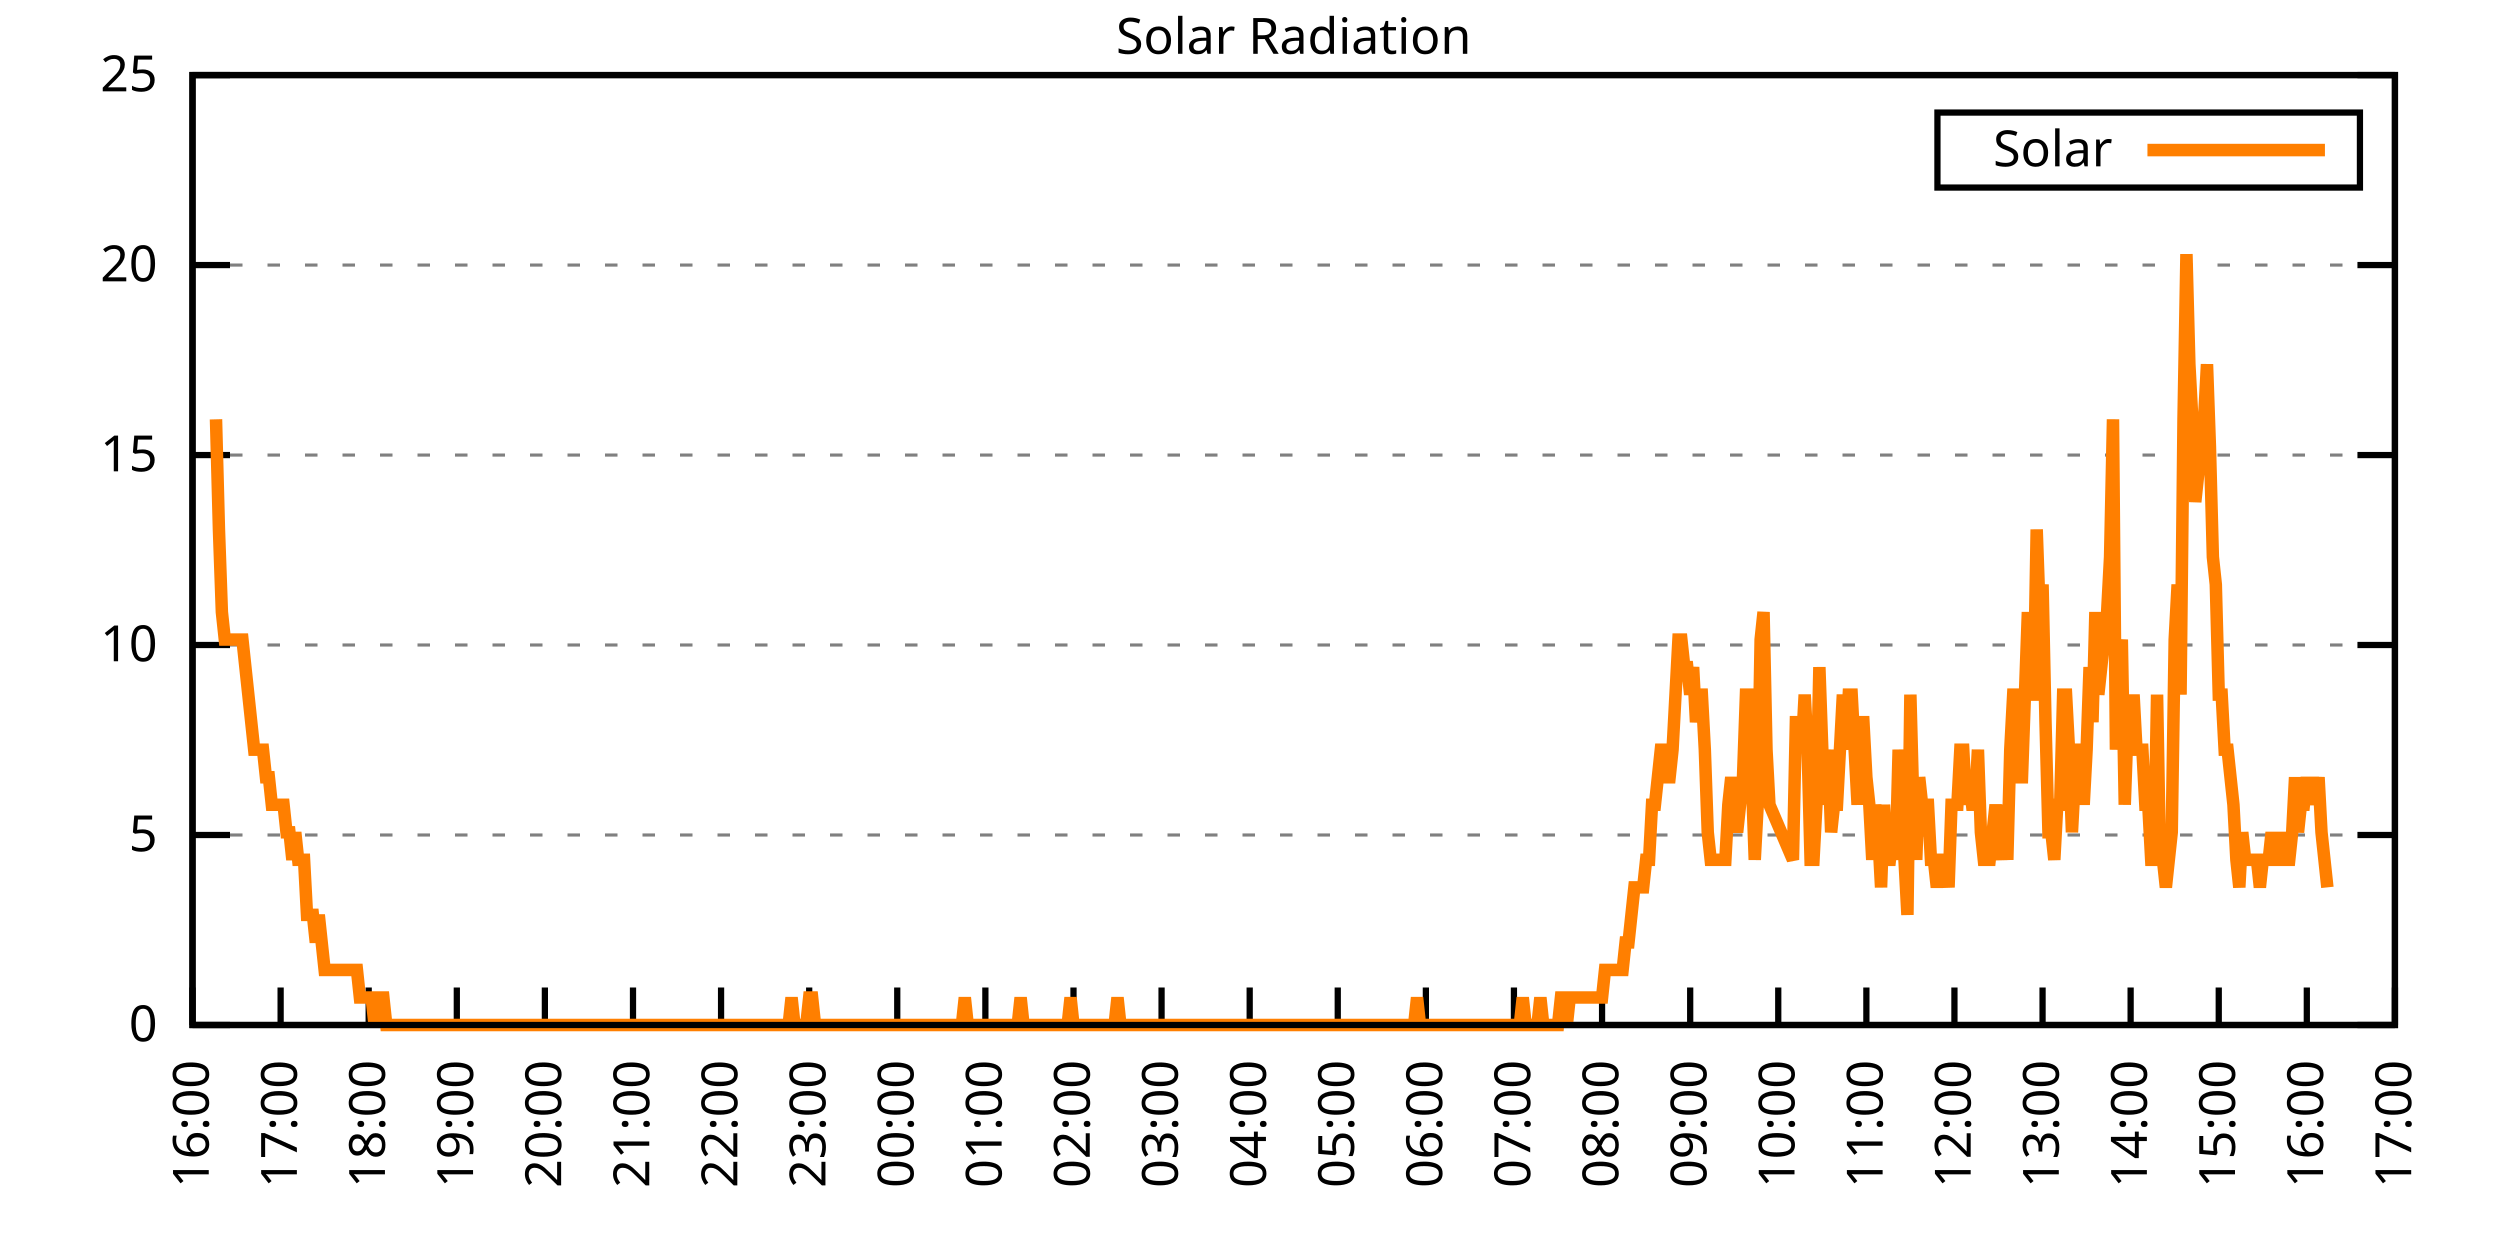
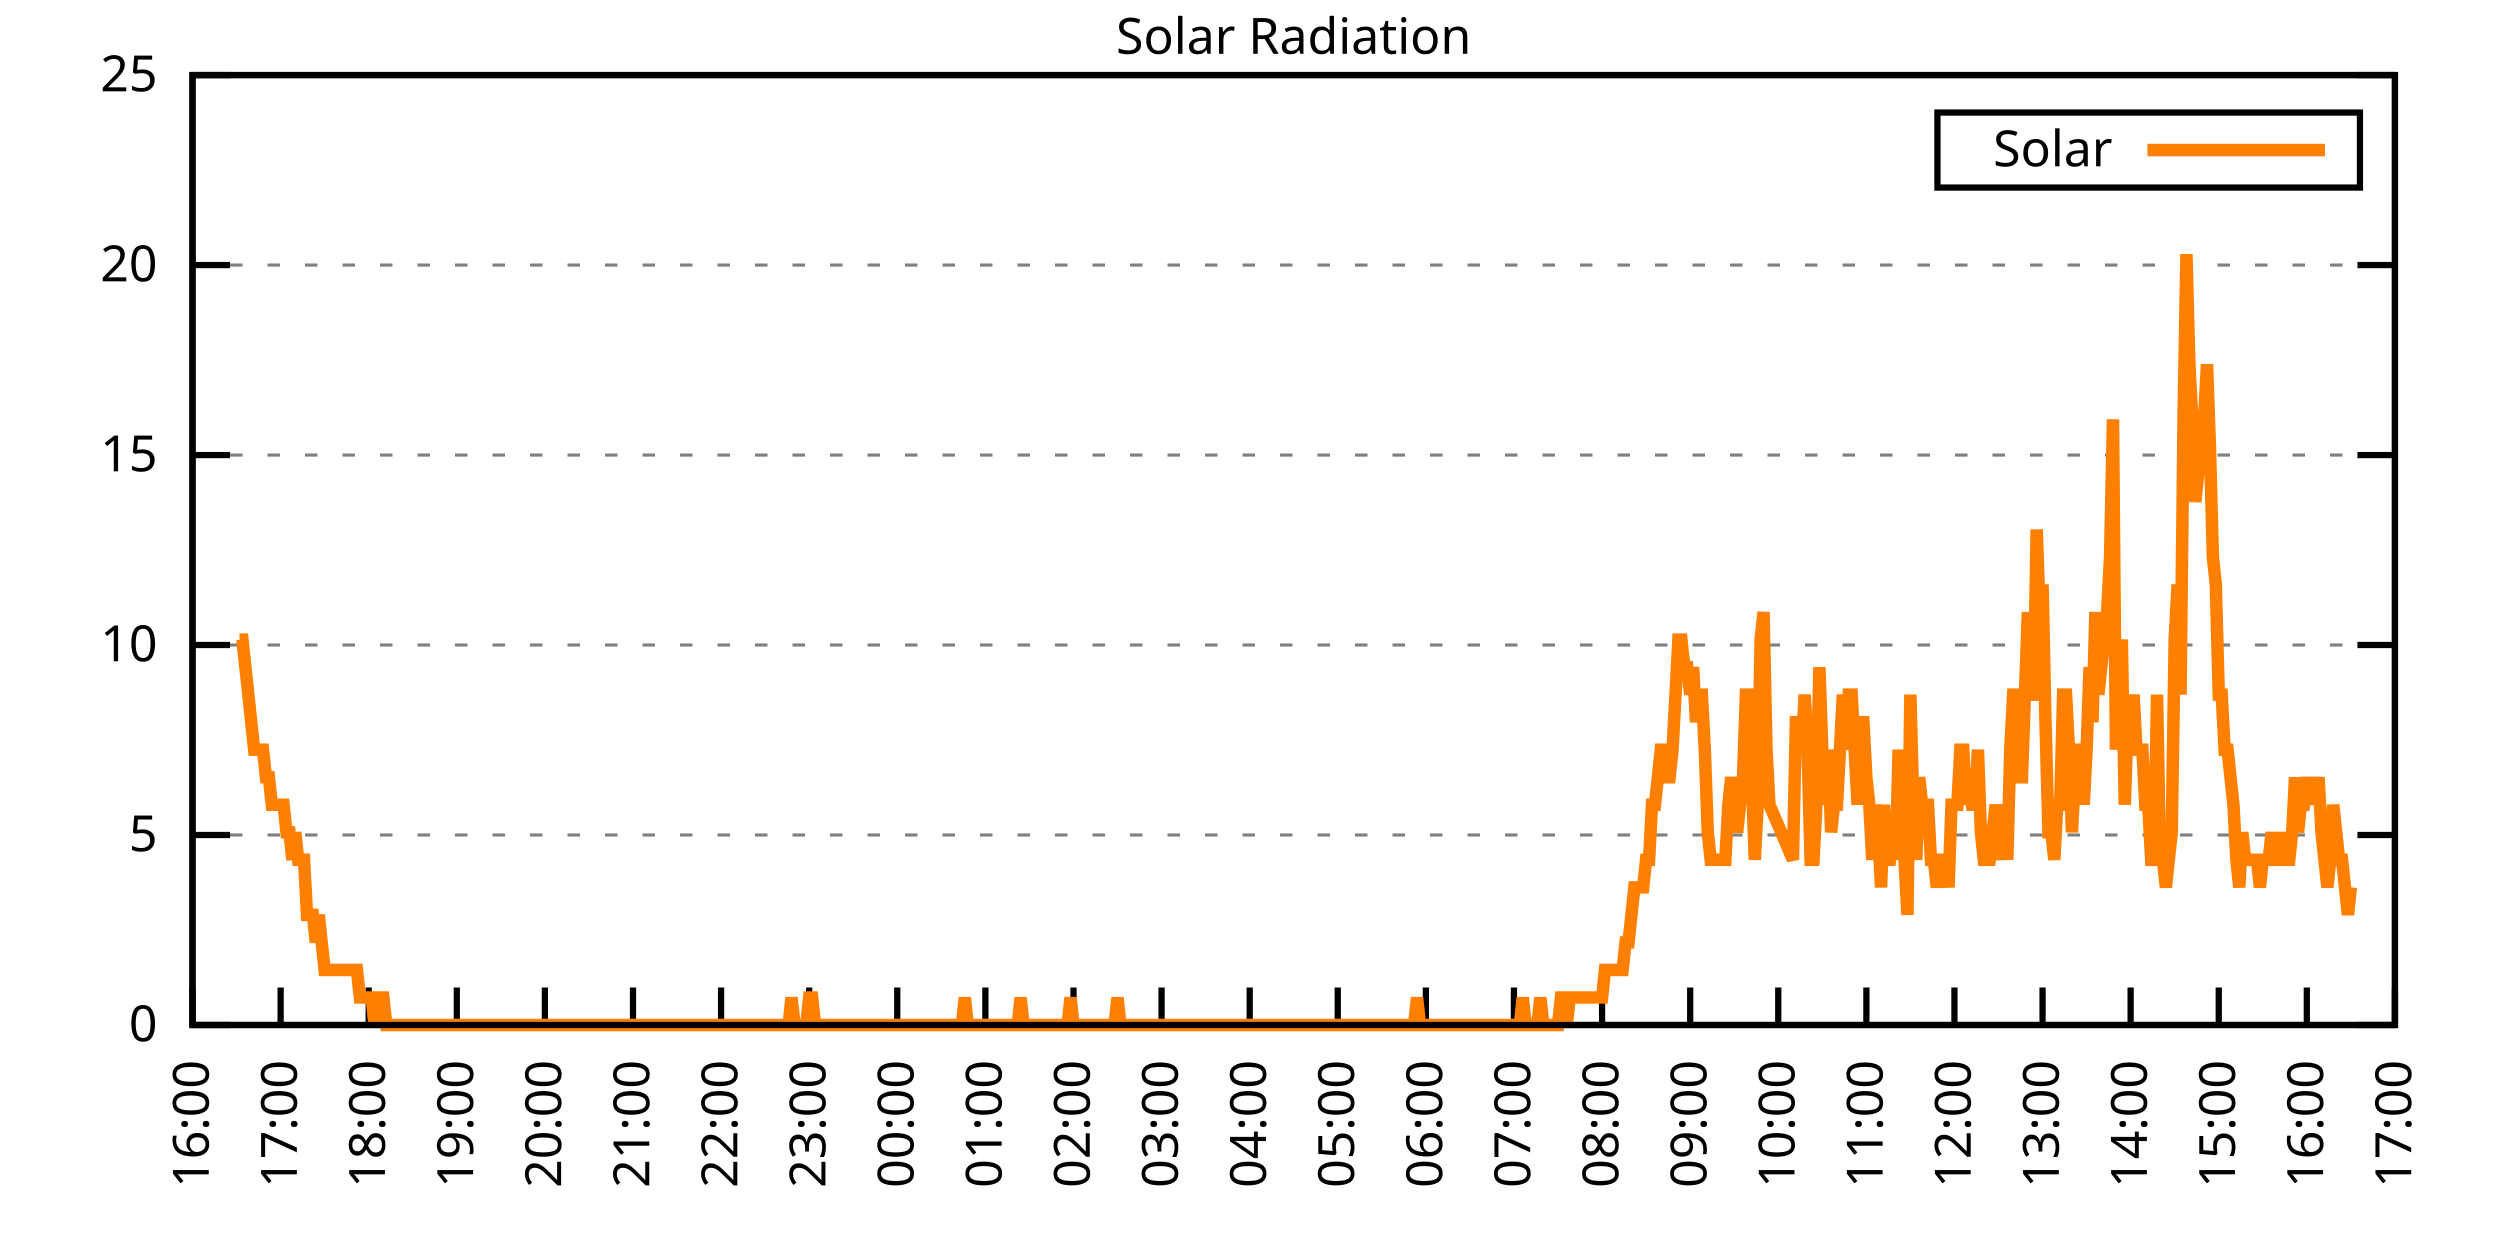
<svg xmlns="http://www.w3.org/2000/svg" xmlns:xlink="http://www.w3.org/1999/xlink" width="400" height="200" viewBox="0 0 400 200">
  <g id="gnuplot_canvas">
    <rect x="0" y="0" width="400" height="200" fill="none" />
    <defs>
      <circle id="gpDot" r="0.5" stroke-width="0.5" stroke="currentColor" />
      <path id="gpPt0" stroke-width="0.333" stroke="currentColor" d="M-1,0 h2 M0,-1 v2" />
      <path id="gpPt1" stroke-width="0.333" stroke="currentColor" d="M-1,-1 L1,1 M1,-1 L-1,1" />
      <path id="gpPt2" stroke-width="0.333" stroke="currentColor" d="M-1,0 L1,0 M0,-1 L0,1 M-1,-1 L1,1 M-1,1 L1,-1" />
      <rect id="gpPt3" stroke-width="0.333" stroke="currentColor" x="-1" y="-1" width="2" height="2" />
      <rect id="gpPt4" stroke-width="0.333" stroke="currentColor" fill="currentColor" x="-1" y="-1" width="2" height="2" />
      <circle id="gpPt5" stroke-width="0.333" stroke="currentColor" cx="0" cy="0" r="1" />
      <use xlink:href="#gpPt5" id="gpPt6" fill="currentColor" stroke="none" />
      <path id="gpPt7" stroke-width="0.333" stroke="currentColor" d="M0,-1.33 L-1.33,0.67 L1.33,0.67 z" />
      <use xlink:href="#gpPt7" id="gpPt8" fill="currentColor" stroke="none" />
      <use xlink:href="#gpPt7" id="gpPt9" stroke="currentColor" transform="rotate(180)" />
      <use xlink:href="#gpPt9" id="gpPt10" fill="currentColor" stroke="none" />
      <use xlink:href="#gpPt3" id="gpPt11" stroke="currentColor" transform="rotate(45)" />
      <use xlink:href="#gpPt11" id="gpPt12" fill="currentColor" stroke="none" />
      <path id="gpPt13" stroke-width="0.333" stroke="currentColor" d="M0,1.330 L1.265,0.411 L0.782,-1.067 L-0.782,-1.076 L-1.265,0.411 z" />
      <use xlink:href="#gpPt13" id="gpPt14" fill="currentColor" stroke="none" />
      <filter id="textbox" filterUnits="objectBoundingBox" x="0" y="0" height="1" width="1">
        <feFlood flood-color="white" flood-opacity="1" result="bgnd" />
        <feComposite in="SourceGraphic" in2="bgnd" operator="atop" />
      </filter>
      <filter id="greybox" filterUnits="objectBoundingBox" x="0" y="0" height="1" width="1">
        <feFlood flood-color="lightgrey" flood-opacity="1" result="grey" />
        <feComposite in="SourceGraphic" in2="grey" operator="atop" />
      </filter>
    </defs>
    <g fill="none" color="white" stroke="currentColor" stroke-width="1.00" stroke-linecap="butt" stroke-linejoin="miter">
</g>
    <g fill="none" color="black" stroke="currentColor" stroke-width="1.00" stroke-linecap="butt" stroke-linejoin="miter">
      <g stroke="none" shape-rendering="crispEdges">
        <polygon fill="rgb(255, 255, 255)" points="30.80,164.00 383.18,164.00 383.18,12.02 30.80,12.02 " />
      </g>
    </g>
    <g fill="none" color="black" stroke="currentColor" stroke-width="1.00" stroke-linecap="butt" stroke-linejoin="miter">
</g>
    <g fill="none" color="black" stroke="black" stroke-width="0.50" stroke-linecap="butt" stroke-linejoin="miter">
</g>
    <g fill="none" color="gray" stroke="currentColor" stroke-width="0.50" stroke-linecap="butt" stroke-linejoin="miter">
      <path stroke="gray" stroke-dasharray="2,4" class="gridline" d="M30.80,164.00 L383.19,164.00  " />
    </g>
    <g fill="none" color="gray" stroke="gray" stroke-width="1.00" stroke-linecap="butt" stroke-linejoin="miter">
</g>
    <g fill="none" color="black" stroke="currentColor" stroke-width="1.00" stroke-linecap="butt" stroke-linejoin="miter">
      <path stroke="black" d="M30.80,164.00 L36.80,164.00 M383.19,164.00 L377.19,164.00  " />
      <g transform="translate(25.20,166.60)" stroke="none" fill="black" font-family="Sans" font-size="8.00" text-anchor="end">
        <text>
          <tspan font-family="Sans"> 0</tspan>
        </text>
      </g>
    </g>
    <g fill="none" color="black" stroke="currentColor" stroke-width="1.00" stroke-linecap="butt" stroke-linejoin="miter">
</g>
    <g fill="none" color="black" stroke="black" stroke-width="0.50" stroke-linecap="butt" stroke-linejoin="miter">
</g>
    <g fill="none" color="gray" stroke="currentColor" stroke-width="0.50" stroke-linecap="butt" stroke-linejoin="miter">
      <path stroke="gray" stroke-dasharray="2,4" class="gridline" d="M30.80,133.60 L383.19,133.60  " />
    </g>
    <g fill="none" color="gray" stroke="gray" stroke-width="1.00" stroke-linecap="butt" stroke-linejoin="miter">
</g>
    <g fill="none" color="black" stroke="currentColor" stroke-width="1.00" stroke-linecap="butt" stroke-linejoin="miter">
      <path stroke="black" d="M30.80,133.60 L36.80,133.60 M383.19,133.60 L377.19,133.60  " />
      <g transform="translate(25.20,136.20)" stroke="none" fill="black" font-family="Sans" font-size="8.00" text-anchor="end">
        <text>
          <tspan font-family="Sans"> 5</tspan>
        </text>
      </g>
    </g>
    <g fill="none" color="black" stroke="currentColor" stroke-width="1.00" stroke-linecap="butt" stroke-linejoin="miter">
</g>
    <g fill="none" color="black" stroke="black" stroke-width="0.50" stroke-linecap="butt" stroke-linejoin="miter">
</g>
    <g fill="none" color="gray" stroke="currentColor" stroke-width="0.50" stroke-linecap="butt" stroke-linejoin="miter">
      <path stroke="gray" stroke-dasharray="2,4" class="gridline" d="M30.80,103.20 L383.19,103.20  " />
    </g>
    <g fill="none" color="gray" stroke="gray" stroke-width="1.00" stroke-linecap="butt" stroke-linejoin="miter">
</g>
    <g fill="none" color="black" stroke="currentColor" stroke-width="1.00" stroke-linecap="butt" stroke-linejoin="miter">
      <path stroke="black" d="M30.80,103.20 L36.80,103.20 M383.19,103.20 L377.19,103.20  " />
      <g transform="translate(25.20,105.80)" stroke="none" fill="black" font-family="Sans" font-size="8.00" text-anchor="end">
        <text>
          <tspan font-family="Sans"> 10</tspan>
        </text>
      </g>
    </g>
    <g fill="none" color="black" stroke="currentColor" stroke-width="1.00" stroke-linecap="butt" stroke-linejoin="miter">
</g>
    <g fill="none" color="black" stroke="black" stroke-width="0.50" stroke-linecap="butt" stroke-linejoin="miter">
</g>
    <g fill="none" color="gray" stroke="currentColor" stroke-width="0.50" stroke-linecap="butt" stroke-linejoin="miter">
      <path stroke="gray" stroke-dasharray="2,4" class="gridline" d="M30.80,72.81 L383.19,72.81  " />
    </g>
    <g fill="none" color="gray" stroke="gray" stroke-width="1.00" stroke-linecap="butt" stroke-linejoin="miter">
</g>
    <g fill="none" color="black" stroke="currentColor" stroke-width="1.00" stroke-linecap="butt" stroke-linejoin="miter">
      <path stroke="black" d="M30.80,72.81 L36.80,72.81 M383.19,72.81 L377.19,72.81  " />
      <g transform="translate(25.20,75.41)" stroke="none" fill="black" font-family="Sans" font-size="8.00" text-anchor="end">
        <text>
          <tspan font-family="Sans"> 15</tspan>
        </text>
      </g>
    </g>
    <g fill="none" color="black" stroke="currentColor" stroke-width="1.00" stroke-linecap="butt" stroke-linejoin="miter">
</g>
    <g fill="none" color="black" stroke="black" stroke-width="0.50" stroke-linecap="butt" stroke-linejoin="miter">
</g>
    <g fill="none" color="gray" stroke="currentColor" stroke-width="0.50" stroke-linecap="butt" stroke-linejoin="miter">
      <path stroke="gray" stroke-dasharray="2,4" class="gridline" d="M30.80,42.41 L383.19,42.41  " />
    </g>
    <g fill="none" color="gray" stroke="gray" stroke-width="1.00" stroke-linecap="butt" stroke-linejoin="miter">
</g>
    <g fill="none" color="black" stroke="currentColor" stroke-width="1.00" stroke-linecap="butt" stroke-linejoin="miter">
      <path stroke="black" d="M30.80,42.41 L36.80,42.41 M383.19,42.41 L377.19,42.41  " />
      <g transform="translate(25.20,45.01)" stroke="none" fill="black" font-family="Sans" font-size="8.00" text-anchor="end">
        <text>
          <tspan font-family="Sans"> 20</tspan>
        </text>
      </g>
    </g>
    <g fill="none" color="black" stroke="currentColor" stroke-width="1.00" stroke-linecap="butt" stroke-linejoin="miter">
</g>
    <g fill="none" color="black" stroke="black" stroke-width="0.50" stroke-linecap="butt" stroke-linejoin="miter">
</g>
    <g fill="none" color="gray" stroke="currentColor" stroke-width="0.50" stroke-linecap="butt" stroke-linejoin="miter">
      <path stroke="gray" stroke-dasharray="2,4" class="gridline" d="M30.80,12.01 L383.19,12.01  " />
    </g>
    <g fill="none" color="gray" stroke="gray" stroke-width="1.00" stroke-linecap="butt" stroke-linejoin="miter">
</g>
    <g fill="none" color="black" stroke="currentColor" stroke-width="1.00" stroke-linecap="butt" stroke-linejoin="miter">
      <path stroke="black" d="M30.80,12.01 L36.80,12.01 M383.19,12.01 L377.19,12.01  " />
      <g transform="translate(25.20,14.61)" stroke="none" fill="black" font-family="Sans" font-size="8.00" text-anchor="end">
        <text>
          <tspan font-family="Sans"> 25</tspan>
        </text>
      </g>
    </g>
    <g fill="none" color="black" stroke="currentColor" stroke-width="1.00" stroke-linecap="butt" stroke-linejoin="miter">
      <path stroke="black" d="M30.80,164.00 L30.80,158.00  " />
      <g transform="translate(33.40,169.60) rotate(270.00)" stroke="none" fill="black" font-family="Sans" font-size="8.00" text-anchor="end">
        <text>
          <tspan font-family="Sans">16:00</tspan>
        </text>
      </g>
    </g>
    <g fill="none" color="black" stroke="currentColor" stroke-width="1.00" stroke-linecap="butt" stroke-linejoin="miter">
      <path stroke="black" d="M44.90,164.00 L44.90,158.00  " />
      <g transform="translate(47.50,169.60) rotate(270.00)" stroke="none" fill="black" font-family="Sans" font-size="8.00" text-anchor="end">
        <text>
          <tspan font-family="Sans">17:00</tspan>
        </text>
      </g>
    </g>
    <g fill="none" color="black" stroke="currentColor" stroke-width="1.00" stroke-linecap="butt" stroke-linejoin="miter">
      <path stroke="black" d="M58.99,164.00 L58.99,158.00  " />
      <g transform="translate(61.59,169.60) rotate(270.00)" stroke="none" fill="black" font-family="Sans" font-size="8.00" text-anchor="end">
        <text>
          <tspan font-family="Sans">18:00</tspan>
        </text>
      </g>
    </g>
    <g fill="none" color="black" stroke="currentColor" stroke-width="1.00" stroke-linecap="butt" stroke-linejoin="miter">
      <path stroke="black" d="M73.09,164.00 L73.09,158.00  " />
      <g transform="translate(75.69,169.60) rotate(270.00)" stroke="none" fill="black" font-family="Sans" font-size="8.00" text-anchor="end">
        <text>
          <tspan font-family="Sans">19:00</tspan>
        </text>
      </g>
    </g>
    <g fill="none" color="black" stroke="currentColor" stroke-width="1.00" stroke-linecap="butt" stroke-linejoin="miter">
      <path stroke="black" d="M87.18,164.00 L87.18,158.00  " />
      <g transform="translate(89.78,169.60) rotate(270.00)" stroke="none" fill="black" font-family="Sans" font-size="8.00" text-anchor="end">
        <text>
          <tspan font-family="Sans">20:00</tspan>
        </text>
      </g>
    </g>
    <g fill="none" color="black" stroke="currentColor" stroke-width="1.00" stroke-linecap="butt" stroke-linejoin="miter">
      <path stroke="black" d="M101.28,164.00 L101.28,158.00  " />
      <g transform="translate(103.88,169.60) rotate(270.00)" stroke="none" fill="black" font-family="Sans" font-size="8.00" text-anchor="end">
        <text>
          <tspan font-family="Sans">21:00</tspan>
        </text>
      </g>
    </g>
    <g fill="none" color="black" stroke="currentColor" stroke-width="1.00" stroke-linecap="butt" stroke-linejoin="miter">
      <path stroke="black" d="M115.37,164.00 L115.37,158.00  " />
      <g transform="translate(117.97,169.60) rotate(270.00)" stroke="none" fill="black" font-family="Sans" font-size="8.00" text-anchor="end">
        <text>
          <tspan font-family="Sans">22:00</tspan>
        </text>
      </g>
    </g>
    <g fill="none" color="black" stroke="currentColor" stroke-width="1.00" stroke-linecap="butt" stroke-linejoin="miter">
      <path stroke="black" d="M129.47,164.00 L129.47,158.00  " />
      <g transform="translate(132.07,169.60) rotate(270.00)" stroke="none" fill="black" font-family="Sans" font-size="8.00" text-anchor="end">
        <text>
          <tspan font-family="Sans">23:00</tspan>
        </text>
      </g>
    </g>
    <g fill="none" color="black" stroke="currentColor" stroke-width="1.00" stroke-linecap="butt" stroke-linejoin="miter">
      <path stroke="black" d="M143.56,164.00 L143.56,158.00  " />
      <g transform="translate(146.16,169.60) rotate(270.00)" stroke="none" fill="black" font-family="Sans" font-size="8.00" text-anchor="end">
        <text>
          <tspan font-family="Sans">00:00</tspan>
        </text>
      </g>
    </g>
    <g fill="none" color="black" stroke="currentColor" stroke-width="1.00" stroke-linecap="butt" stroke-linejoin="miter">
      <path stroke="black" d="M157.66,164.00 L157.66,158.00  " />
      <g transform="translate(160.26,169.60) rotate(270.00)" stroke="none" fill="black" font-family="Sans" font-size="8.00" text-anchor="end">
        <text>
          <tspan font-family="Sans">01:00</tspan>
        </text>
      </g>
    </g>
    <g fill="none" color="black" stroke="currentColor" stroke-width="1.00" stroke-linecap="butt" stroke-linejoin="miter">
      <path stroke="black" d="M171.76,164.00 L171.76,158.00  " />
      <g transform="translate(174.36,169.60) rotate(270.00)" stroke="none" fill="black" font-family="Sans" font-size="8.00" text-anchor="end">
        <text>
          <tspan font-family="Sans">02:00</tspan>
        </text>
      </g>
    </g>
    <g fill="none" color="black" stroke="currentColor" stroke-width="1.00" stroke-linecap="butt" stroke-linejoin="miter">
      <path stroke="black" d="M185.85,164.00 L185.85,158.00  " />
      <g transform="translate(188.45,169.60) rotate(270.00)" stroke="none" fill="black" font-family="Sans" font-size="8.00" text-anchor="end">
        <text>
          <tspan font-family="Sans">03:00</tspan>
        </text>
      </g>
    </g>
    <g fill="none" color="black" stroke="currentColor" stroke-width="1.00" stroke-linecap="butt" stroke-linejoin="miter">
      <path stroke="black" d="M199.95,164.00 L199.95,158.00  " />
      <g transform="translate(202.55,169.60) rotate(270.00)" stroke="none" fill="black" font-family="Sans" font-size="8.00" text-anchor="end">
        <text>
          <tspan font-family="Sans">04:00</tspan>
        </text>
      </g>
    </g>
    <g fill="none" color="black" stroke="currentColor" stroke-width="1.00" stroke-linecap="butt" stroke-linejoin="miter">
      <path stroke="black" d="M214.04,164.00 L214.04,158.00  " />
      <g transform="translate(216.64,169.60) rotate(270.00)" stroke="none" fill="black" font-family="Sans" font-size="8.00" text-anchor="end">
        <text>
          <tspan font-family="Sans">05:00</tspan>
        </text>
      </g>
    </g>
    <g fill="none" color="black" stroke="currentColor" stroke-width="1.00" stroke-linecap="butt" stroke-linejoin="miter">
      <path stroke="black" d="M228.14,164.00 L228.14,158.00  " />
      <g transform="translate(230.74,169.60) rotate(270.00)" stroke="none" fill="black" font-family="Sans" font-size="8.00" text-anchor="end">
        <text>
          <tspan font-family="Sans">06:00</tspan>
        </text>
      </g>
    </g>
    <g fill="none" color="black" stroke="currentColor" stroke-width="1.00" stroke-linecap="butt" stroke-linejoin="miter">
      <path stroke="black" d="M242.23,164.00 L242.23,158.00  " />
      <g transform="translate(244.83,169.60) rotate(270.00)" stroke="none" fill="black" font-family="Sans" font-size="8.00" text-anchor="end">
        <text>
          <tspan font-family="Sans">07:00</tspan>
        </text>
      </g>
    </g>
    <g fill="none" color="black" stroke="currentColor" stroke-width="1.00" stroke-linecap="butt" stroke-linejoin="miter">
      <path stroke="black" d="M256.33,164.00 L256.33,158.00  " />
      <g transform="translate(258.93,169.60) rotate(270.00)" stroke="none" fill="black" font-family="Sans" font-size="8.00" text-anchor="end">
        <text>
          <tspan font-family="Sans">08:00</tspan>
        </text>
      </g>
    </g>
    <g fill="none" color="black" stroke="currentColor" stroke-width="1.00" stroke-linecap="butt" stroke-linejoin="miter">
      <path stroke="black" d="M270.43,164.00 L270.43,158.00  " />
      <g transform="translate(273.03,169.60) rotate(270.00)" stroke="none" fill="black" font-family="Sans" font-size="8.00" text-anchor="end">
        <text>
          <tspan font-family="Sans">09:00</tspan>
        </text>
      </g>
    </g>
    <g fill="none" color="black" stroke="currentColor" stroke-width="1.00" stroke-linecap="butt" stroke-linejoin="miter">
      <path stroke="black" d="M284.52,164.00 L284.52,158.00  " />
      <g transform="translate(287.12,169.60) rotate(270.00)" stroke="none" fill="black" font-family="Sans" font-size="8.00" text-anchor="end">
        <text>
          <tspan font-family="Sans">10:00</tspan>
        </text>
      </g>
    </g>
    <g fill="none" color="black" stroke="currentColor" stroke-width="1.00" stroke-linecap="butt" stroke-linejoin="miter">
      <path stroke="black" d="M298.62,164.00 L298.62,158.00  " />
      <g transform="translate(301.22,169.60) rotate(270.00)" stroke="none" fill="black" font-family="Sans" font-size="8.00" text-anchor="end">
        <text>
          <tspan font-family="Sans">11:00</tspan>
        </text>
      </g>
    </g>
    <g fill="none" color="black" stroke="currentColor" stroke-width="1.00" stroke-linecap="butt" stroke-linejoin="miter">
      <path stroke="black" d="M312.71,164.00 L312.71,158.00  " />
      <g transform="translate(315.31,169.60) rotate(270.00)" stroke="none" fill="black" font-family="Sans" font-size="8.00" text-anchor="end">
        <text>
          <tspan font-family="Sans">12:00</tspan>
        </text>
      </g>
    </g>
    <g fill="none" color="black" stroke="currentColor" stroke-width="1.00" stroke-linecap="butt" stroke-linejoin="miter">
      <path stroke="black" d="M326.81,164.00 L326.81,158.00  " />
      <g transform="translate(329.41,169.60) rotate(270.00)" stroke="none" fill="black" font-family="Sans" font-size="8.00" text-anchor="end">
        <text>
          <tspan font-family="Sans">13:00</tspan>
        </text>
      </g>
    </g>
    <g fill="none" color="black" stroke="currentColor" stroke-width="1.00" stroke-linecap="butt" stroke-linejoin="miter">
      <path stroke="black" d="M340.90,164.00 L340.90,158.00  " />
      <g transform="translate(343.50,169.60) rotate(270.00)" stroke="none" fill="black" font-family="Sans" font-size="8.00" text-anchor="end">
        <text>
          <tspan font-family="Sans">14:00</tspan>
        </text>
      </g>
    </g>
    <g fill="none" color="black" stroke="currentColor" stroke-width="1.00" stroke-linecap="butt" stroke-linejoin="miter">
      <path stroke="black" d="M355.00,164.00 L355.00,158.00  " />
      <g transform="translate(357.60,169.60) rotate(270.00)" stroke="none" fill="black" font-family="Sans" font-size="8.00" text-anchor="end">
        <text>
          <tspan font-family="Sans">15:00</tspan>
        </text>
      </g>
    </g>
    <g fill="none" color="black" stroke="currentColor" stroke-width="1.00" stroke-linecap="butt" stroke-linejoin="miter">
      <path stroke="black" d="M369.09,164.00 L369.09,158.00  " />
      <g transform="translate(371.69,169.60) rotate(270.00)" stroke="none" fill="black" font-family="Sans" font-size="8.00" text-anchor="end">
        <text>
          <tspan font-family="Sans">16:00</tspan>
        </text>
      </g>
    </g>
    <g fill="none" color="black" stroke="currentColor" stroke-width="1.00" stroke-linecap="butt" stroke-linejoin="miter">
      <path stroke="black" d="M383.19,164.00 L383.19,158.00  " />
      <g transform="translate(385.79,169.60) rotate(270.00)" stroke="none" fill="black" font-family="Sans" font-size="8.00" text-anchor="end">
        <text>
          <tspan font-family="Sans">17:00</tspan>
        </text>
      </g>
    </g>
    <g fill="none" color="black" stroke="currentColor" stroke-width="1.00" stroke-linecap="butt" stroke-linejoin="miter">
</g>
    <g fill="none" color="black" stroke="currentColor" stroke-width="1.00" stroke-linecap="butt" stroke-linejoin="miter">
      <path stroke="black" d="M30.80,12.01 L30.80,164.00 L383.19,164.00 L383.19,12.01 L30.80,12.01 Z  " />
    </g>
    <g fill="none" color="black" stroke="currentColor" stroke-width="1.00" stroke-linecap="butt" stroke-linejoin="miter">
</g>
    <g fill="none" color="black" stroke="currentColor" stroke-width="1.00" stroke-linecap="butt" stroke-linejoin="miter">
      <path stroke="black" d="M309.99,30.01 L309.99,18.01 L377.59,18.01 L377.59,30.01 L309.99,30.01 Z  " />
    </g>
    <g id="Solar_Radiation_plot_1">
      <g fill="none" color="white" stroke="black" stroke-width="2.00" stroke-linecap="butt" stroke-linejoin="miter">
</g>
      <g fill="none" color="black" stroke="currentColor" stroke-width="2.00" stroke-linecap="butt" stroke-linejoin="miter">
        <g transform="translate(337.99,26.61)" stroke="none" fill="black" font-family="Sans" font-size="8.00" text-anchor="end">
          <text>
            <tspan font-family="Sans">Solar</tspan>
          </text>
        </g>
      </g>
      <g fill="none" color="black" stroke="currentColor" stroke-width="2.00" stroke-linecap="butt" stroke-linejoin="miter">
-         <path stroke="rgb(255, 127,   0)" d="M343.59,24.01 L371.99,24.01 M34.56,67.09 L35.03,84.71 L35.50,97.93 L35.97,102.33 L36.44,102.33 L36.91,102.33   L37.38,102.33 L37.85,102.33 L38.32,102.33 L38.79,102.33 L39.26,106.74 L39.73,111.14 L40.20,115.55 L40.67,119.95   L41.14,119.95 L41.61,119.95 L42.08,119.95 L42.55,124.36 L43.02,124.36 L43.49,128.76 L43.96,128.76 L44.43,128.76   L44.90,128.76 L45.37,128.76 L45.84,133.17 L46.31,133.17 L46.78,137.57 L47.24,133.17 L47.71,137.57 L48.18,137.57   L48.65,137.57 L49.12,146.38 L49.59,146.38 L50.06,146.38 L50.53,150.79 L51.00,146.38 L51.47,150.79 L51.94,155.19   L52.41,155.19 L52.88,155.19 L53.35,155.19 L53.82,155.19 L54.29,155.19 L54.76,155.19 L55.23,155.19 L55.70,155.19   L56.17,155.19 L56.64,155.19 L57.11,155.19 L57.58,159.60 L58.05,159.60 L58.52,159.60 L58.99,159.60 L59.46,159.60   L59.93,164.00 L60.40,159.60 L60.87,159.60 L61.34,159.60 L61.81,164.00 L62.28,164.00 L62.75,164.00 L63.22,164.00   L63.69,164.00 L64.16,164.00 L64.63,164.00 L65.10,164.00 L65.57,164.00 L66.04,164.00 L66.51,164.00 L66.98,164.00   L67.45,164.00 L67.92,164.00 L68.39,164.00 L68.86,164.00 L69.33,164.00 L69.80,164.00 L70.27,164.00 L70.74,164.00   L71.21,164.00 L71.68,164.00 L72.15,164.00 L72.62,164.00 L73.09,164.00 L73.56,164.00 L74.03,164.00 L74.50,164.00   L74.97,164.00 L75.44,164.00 L75.91,164.00 L76.38,164.00 L76.85,164.00 L77.32,164.00 L77.79,164.00 L78.26,164.00   L78.73,164.00 L79.19,164.00 L79.66,164.00 L80.13,164.00 L80.60,164.00 L81.07,164.00 L81.54,164.00 L82.48,164.00   L83.42,164.00 L83.89,164.00 L84.36,164.00 L84.83,164.00 L85.30,164.00 L85.77,164.00 L86.24,164.00 L86.71,164.00   L87.18,164.00 L87.65,164.00 L88.12,164.00 L88.59,164.00 L89.06,164.00 L89.53,164.00 L90.00,164.00 L90.47,164.00   L90.94,164.00 L91.41,164.00 L91.88,164.00 L92.35,164.00 L92.82,164.00 L93.29,164.00 L93.76,164.00 L94.23,164.00   L94.70,164.00 L95.17,164.00 L95.64,164.00 L96.11,164.00 L96.58,164.00 L97.05,164.00 L97.52,164.00 L97.99,164.00   L98.46,164.00 L98.93,164.00 L99.40,164.00 L99.87,164.00 L100.34,164.00 L100.81,164.00 L101.28,164.00 L101.75,164.00   L102.22,164.00 L102.69,164.00 L103.16,164.00 L103.63,164.00 L104.10,164.00 L104.57,164.00 L105.04,164.00 L105.51,164.00   L105.98,164.00 L106.45,164.00 L106.92,164.00 L107.39,164.00 L107.86,164.00 L108.33,164.00 L108.80,164.00 L109.27,164.00   L109.74,164.00 L110.21,164.00 L110.68,164.00 L111.14,164.00 L111.61,164.00 L112.08,164.00 L112.55,164.00 L113.02,164.00   L113.49,164.00 L113.96,164.00 L114.43,164.00 L114.90,164.00 L115.37,164.00 L115.84,164.00 L116.31,164.00 L116.78,164.00   L117.25,164.00 L117.72,164.00 L118.19,164.00 L118.66,164.00 L119.13,164.00 L119.60,164.00 L120.07,164.00 L120.54,164.00   L121.01,164.00 L121.48,164.00 L121.95,164.00 L122.42,164.00 L122.89,164.00 L123.36,164.00 L123.83,164.00 L124.30,164.00   L124.77,164.00 L125.24,164.00 L125.71,164.00 L126.18,164.00 L126.65,159.60 L127.12,164.00 L127.59,164.00 L128.06,164.00   L128.53,164.00 L129.00,164.00 L129.47,159.60 L129.94,159.60 L130.41,164.00 L130.88,164.00 L131.35,164.00 L131.82,164.00   L132.29,164.00 L132.76,164.00 L133.23,164.00 L133.70,164.00 L134.17,164.00 L134.64,164.00 L135.11,164.00 L135.58,164.00   L136.05,164.00 L136.52,164.00 L136.99,164.00 L137.46,164.00 L137.93,164.00 L138.40,164.00 L138.87,164.00 L139.34,164.00   L139.81,164.00 L140.28,164.00 L140.75,164.00 L141.22,164.00 L141.69,164.00 L142.16,164.00 L142.63,164.00 L143.09,164.00   L143.56,164.00 L144.03,164.00 L144.50,164.00 L144.97,164.00 L145.44,164.00 L145.91,164.00 L146.38,164.00 L146.85,164.00   L147.32,164.00 L147.79,164.00 L148.26,164.00 L148.73,164.00 L149.20,164.00 L149.67,164.00 L150.14,164.00 L150.61,164.00   L151.08,164.00 L151.55,164.00 L152.02,164.00 L152.49,164.00 L152.96,164.00 L153.43,164.00 L153.90,164.00 L154.37,159.60   L154.84,164.00 L155.31,164.00 L155.78,164.00 L156.25,164.00 L156.72,164.00 L157.19,164.00 L157.66,164.00 L158.13,164.00   L158.60,164.00 L159.07,164.00 L159.54,164.00 L160.01,164.00 L160.48,164.00 L160.95,164.00 L161.42,164.00 L161.89,164.00   L162.36,164.00 L162.83,164.00 L163.30,159.60 L163.77,164.00 L164.24,164.00 L164.71,164.00 L165.18,164.00 L165.65,164.00   L166.12,164.00 L166.59,164.00 L167.06,164.00 L167.53,164.00 L168.00,164.00 L168.47,164.00 L168.94,164.00 L169.41,164.00   L169.88,164.00 L170.35,164.00 L170.82,164.00 L171.29,159.60 L171.76,164.00 L172.23,164.00 L172.70,164.00 L173.17,164.00   L173.64,164.00 L174.11,164.00 L174.58,164.00 L175.04,164.00 L175.51,164.00 L175.98,164.00 L176.45,164.00 L176.92,164.00   L177.39,164.00 L177.86,164.00 L178.33,164.00 L178.80,159.60 L179.27,164.00 L179.74,164.00 L180.21,164.00 L180.68,164.00   L181.15,164.00 L181.62,164.00 L182.09,164.00 L182.56,164.00 L183.03,164.00 L183.50,164.00 L183.97,164.00 L184.44,164.00   L184.91,164.00 L185.38,164.00 L185.85,164.00 L186.32,164.00 L186.79,164.00 L187.26,164.00 L187.73,164.00 L188.20,164.00   L188.67,164.00 L189.14,164.00 L189.61,164.00 L190.08,164.00 L190.55,164.00 L191.02,164.00 L191.49,164.00 L191.96,164.00   L192.43,164.00 L192.90,164.00 L193.37,164.00 L193.84,164.00 L194.31,164.00 L194.78,164.00 L195.25,164.00 L195.72,164.00   L196.19,164.00 L196.66,164.00 L197.13,164.00 L197.60,164.00 L198.07,164.00 L198.54,164.00 L199.01,164.00 L199.48,164.00   L199.95,164.00 L200.42,164.00 L200.89,164.00 L201.36,164.00 L201.83,164.00 L202.30,164.00 L202.77,164.00 L203.24,164.00   L203.71,164.00 L204.18,164.00 L204.65,164.00 L205.12,164.00 L205.59,164.00 L206.06,164.00 L206.53,164.00 L207.00,164.00   L207.46,164.00 L207.93,164.00 L208.40,164.00 L208.87,164.00 L209.34,164.00 L209.81,164.00 L210.28,164.00 L210.75,164.00   L211.22,164.00 L211.69,164.00 L212.16,164.00 L212.63,164.00 L213.10,164.00 L213.57,164.00 L214.04,164.00 L214.51,164.00   L214.98,164.00 L215.45,164.00 L215.92,164.00 L216.39,164.00 L216.86,164.00 L217.33,164.00 L217.80,164.00 L218.27,164.00   L218.74,164.00 L219.21,164.00 L219.68,164.00 L220.15,164.00 L220.62,164.00 L221.09,164.00 L221.56,164.00 L222.03,164.00   L222.50,164.00 L222.97,164.00 L223.44,164.00 L223.91,164.00 L224.38,164.00 L224.85,164.00 L225.32,164.00 L225.79,164.00   L226.26,164.00 L226.73,159.60 L227.20,164.00 L227.67,164.00 L228.14,164.00 L228.61,164.00 L229.08,164.00 L229.55,164.00   L230.02,164.00 L230.49,164.00 L230.96,164.00 L231.43,164.00 L231.90,164.00 L232.37,164.00 L232.84,164.00 L233.31,164.00   L233.78,164.00 L234.25,164.00 L234.72,164.00 L235.19,164.00 L235.66,164.00 L236.13,164.00 L236.60,164.00 L237.07,164.00   L237.54,164.00 L238.01,164.00 L238.48,164.00 L238.95,164.00 L239.41,164.00 L239.88,164.00 L240.35,164.00 L240.82,164.00   L241.29,164.00 L241.76,164.00 L242.23,164.00 L242.70,164.00 L243.17,164.00 L243.64,159.60 L244.11,164.00 L244.58,164.00   L245.05,164.00 L245.52,164.00 L245.99,164.00 L246.46,159.60 L246.93,164.00 L247.40,164.00 L247.87,164.00 L248.34,164.00   L248.81,164.00 L249.28,164.00 L249.75,159.60 L250.22,159.60 L250.69,164.00 L251.16,159.60 L251.63,159.60 L252.10,159.60   L252.57,159.60 L253.04,159.60 L253.51,159.60 L253.98,159.60 L254.45,159.60 L254.92,159.60 L255.39,159.60 L255.86,159.60   L256.33,159.60 L256.80,155.19 L257.27,155.19 L257.74,155.19 L258.21,155.19 L258.68,155.19 L259.15,155.19 L259.62,155.19   L260.09,150.79 L260.56,150.79 L261.03,146.38 L261.50,141.98 L261.97,141.98 L262.44,141.98 L262.91,141.98 L263.38,137.57   L263.85,137.57 L264.32,128.76 L264.79,128.76 L265.26,124.36 L265.73,119.95 L266.20,119.95 L266.67,124.36 L267.14,124.36   L267.61,119.95 L268.08,111.14 L268.55,102.33 L269.02,102.33 L269.49,106.74 L269.96,106.74 L270.43,111.14 L270.90,106.74   L271.36,115.55 L271.83,111.14 L272.30,111.14 L272.77,119.95 L273.24,133.17 L273.71,137.57 L274.18,137.57 L274.65,137.57   L275.12,137.57 L275.59,137.57 L276.06,137.57 L276.53,128.76 L277.00,124.36 L277.47,128.76 L277.94,133.17 L278.41,128.76   L278.88,124.36 L279.35,111.14 L279.82,111.14 L280.29,124.36 L280.76,137.57 L281.23,128.76 L281.70,102.33 L282.17,97.93   L282.64,119.95 L283.11,128.76 L286.87,137.57 L287.34,115.55 L287.81,115.55 L288.28,119.95 L288.75,111.14 L289.22,119.95   L289.69,137.57 L290.16,137.57 L290.63,128.76 L291.10,106.74 L291.57,119.95 L292.04,128.76 L292.51,119.95 L292.98,133.17   L293.45,128.76 L293.92,128.76 L294.39,119.95 L294.86,111.14 L295.33,119.95 L295.80,111.14 L296.27,111.14 L296.74,119.95   L297.21,128.76 L297.68,115.55 L298.15,115.55 L298.62,124.36 L299.09,128.76 L299.56,137.57 L300.03,128.76 L300.50,133.17   L300.97,141.98 L301.44,128.76 L301.91,137.57 L302.38,137.57 L302.85,133.17 L303.31,137.57 L303.78,119.95 L304.25,128.76   L304.72,137.57 L305.19,146.38 L305.66,111.14 L306.13,128.76 L306.60,137.57 L307.07,124.36 L307.54,128.76 L308.01,128.76   L308.48,128.76 L308.95,137.57 L309.42,137.57 L309.89,141.98 L310.36,137.57 L310.83,137.57 L311.30,137.57 L311.77,141.98   L312.24,128.76 L312.71,128.76 L313.18,128.76 L313.65,119.95 L314.12,119.95 L314.59,128.76 L315.06,124.36 L315.53,128.76   L316.00,128.76 L316.47,119.95 L316.94,133.17 L317.41,137.57 L317.88,137.57 L318.35,137.57 L318.82,133.17 L319.29,128.76   L319.76,133.17 L320.23,137.57 L320.70,128.76 L321.17,137.57 L321.64,119.95 L322.11,111.14 L322.58,111.14 L323.05,124.36   L323.52,124.36 L323.99,111.14 L324.46,97.93 L324.93,111.14 L325.40,111.14 L325.87,84.71 L326.34,97.93 L326.81,93.52   L327.28,115.55 L327.75,133.17 L328.22,133.17 L328.69,137.57 L329.16,128.76 L329.63,128.76 L330.10,111.14 L330.57,111.14   L331.04,119.95 L331.51,133.17 L331.98,124.36 L332.45,119.95 L332.92,119.95 L333.39,128.76 L333.86,119.95 L334.33,106.74   L334.80,115.55 L335.26,97.93 L335.73,111.14 L336.20,106.74 L336.67,102.33 L337.14,97.93 L337.61,89.12 L338.08,67.09   L338.55,119.95 L339.02,106.74 L339.49,102.33 L339.96,128.76 L340.43,115.55 L340.90,119.95 L341.37,111.14 L341.84,119.95   L342.31,119.95 L342.78,119.95 L343.25,128.76 L343.72,128.76 L344.19,137.57 L344.66,137.57 L345.13,111.14 L345.60,137.57   L346.07,137.57 L346.54,141.98 L347.01,137.57 L347.48,133.17 L347.95,102.33 L348.42,93.52 L348.89,111.14 L349.36,67.09   L349.83,40.66 L350.30,58.28 L350.77,67.09 L351.24,80.31 L351.71,75.90 L352.18,67.09 L352.65,67.09 L353.12,58.28   L353.59,71.50 L354.06,89.12 L354.53,93.52 L355.00,111.14 L355.47,111.14 L355.94,119.95 L356.41,119.95 L356.88,124.36   L357.35,128.76 L357.82,137.57 L358.29,141.98 L358.76,133.17 L359.23,137.57 L359.70,137.57 L360.17,137.57 L360.64,137.57   L361.11,137.57 L361.58,141.98 L362.05,137.57 L362.52,137.57 L362.99,137.57 L363.46,133.17 L363.93,137.57 L364.40,137.57   L364.87,137.57 L365.34,133.17 L365.81,137.57 L366.28,137.57 L366.75,133.17 L367.21,124.36 L367.68,133.17 L368.15,128.76   L368.62,128.76 L369.09,124.36 L369.56,128.76 L370.03,124.36 L370.50,128.76 L370.97,124.36 L371.44,133.17 L371.91,137.57   L372.38,141.98  " />
+         <path stroke="rgb(255, 127,   0)" d="M343.59,24.01 L371.99,24.01 M38.32,102.33 L38.79,102.33 L39.26,106.74 L39.73,111.14 L40.20,115.55 L40.67,119.95   L41.14,119.95 L41.61,119.95 L42.08,119.95 L42.55,124.36 L43.02,124.36 L43.49,128.76 L43.96,128.76 L44.43,128.76   L44.90,128.76 L45.37,128.76 L45.84,133.17 L46.31,133.17 L46.78,137.57 L47.24,133.17 L47.71,137.57 L48.18,137.57   L48.65,137.57 L49.12,146.38 L49.59,146.38 L50.06,146.38 L50.53,150.79 L51.00,146.38 L51.47,150.79 L51.94,155.19   L52.41,155.19 L52.88,155.19 L53.35,155.19 L53.82,155.19 L54.29,155.19 L54.76,155.19 L55.23,155.19 L55.70,155.19   L56.17,155.19 L56.64,155.19 L57.11,155.19 L57.58,159.60 L58.05,159.60 L58.52,159.60 L58.99,159.60 L59.46,159.60   L59.93,164.00 L60.40,159.60 L60.87,159.60 L61.34,159.60 L61.81,164.00 L62.28,164.00 L62.75,164.00 L63.22,164.00   L63.69,164.00 L64.16,164.00 L64.63,164.00 L65.10,164.00 L65.57,164.00 L66.04,164.00 L66.51,164.00 L66.98,164.00   L67.45,164.00 L67.92,164.00 L68.39,164.00 L68.86,164.00 L69.33,164.00 L69.80,164.00 L70.27,164.00 L70.74,164.00   L71.21,164.00 L71.68,164.00 L72.15,164.00 L72.62,164.00 L73.09,164.00 L73.56,164.00 L74.03,164.00 L74.50,164.00   L74.97,164.00 L75.44,164.00 L75.91,164.00 L76.38,164.00 L76.85,164.00 L77.32,164.00 L77.79,164.00 L78.26,164.00   L78.73,164.00 L79.19,164.00 L79.66,164.00 L80.13,164.00 L80.60,164.00 L81.07,164.00 L81.54,164.00 L82.48,164.00   L83.42,164.00 L83.89,164.00 L84.36,164.00 L84.83,164.00 L85.30,164.00 L85.77,164.00 L86.24,164.00 L86.71,164.00   L87.18,164.00 L87.65,164.00 L88.12,164.00 L88.59,164.00 L89.06,164.00 L89.53,164.00 L90.00,164.00 L90.47,164.00   L90.94,164.00 L91.41,164.00 L91.88,164.00 L92.35,164.00 L92.82,164.00 L93.29,164.00 L93.76,164.00 L94.23,164.00   L94.70,164.00 L95.17,164.00 L95.64,164.00 L96.11,164.00 L96.58,164.00 L97.05,164.00 L97.52,164.00 L97.99,164.00   L98.46,164.00 L98.93,164.00 L99.40,164.00 L99.87,164.00 L100.34,164.00 L100.81,164.00 L101.28,164.00 L101.75,164.00   L102.22,164.00 L102.69,164.00 L103.16,164.00 L103.63,164.00 L104.10,164.00 L104.57,164.00 L105.04,164.00 L105.51,164.00   L105.98,164.00 L106.45,164.00 L106.92,164.00 L107.39,164.00 L107.86,164.00 L108.33,164.00 L108.80,164.00 L109.27,164.00   L109.74,164.00 L110.21,164.00 L110.68,164.00 L111.14,164.00 L111.61,164.00 L112.08,164.00 L112.55,164.00 L113.02,164.00   L113.49,164.00 L113.96,164.00 L114.43,164.00 L114.90,164.00 L115.37,164.00 L115.84,164.00 L116.31,164.00 L116.78,164.00   L117.25,164.00 L117.72,164.00 L118.19,164.00 L118.66,164.00 L119.13,164.00 L119.60,164.00 L120.07,164.00 L120.54,164.00   L121.01,164.00 L121.48,164.00 L121.95,164.00 L122.42,164.00 L122.89,164.00 L123.36,164.00 L123.83,164.00 L124.30,164.00   L124.77,164.00 L125.24,164.00 L125.71,164.00 L126.18,164.00 L126.65,159.60 L127.12,164.00 L127.59,164.00 L128.06,164.00   L128.53,164.00 L129.00,164.00 L129.47,159.60 L129.94,159.60 L130.41,164.00 L130.88,164.00 L131.35,164.00 L131.82,164.00   L132.29,164.00 L132.76,164.00 L133.23,164.00 L133.70,164.00 L134.17,164.00 L134.64,164.00 L135.11,164.00 L135.58,164.00   L136.05,164.00 L136.52,164.00 L136.99,164.00 L137.46,164.00 L137.93,164.00 L138.40,164.00 L138.87,164.00 L139.34,164.00   L139.81,164.00 L140.28,164.00 L140.75,164.00 L141.22,164.00 L141.69,164.00 L142.16,164.00 L142.63,164.00 L143.09,164.00   L143.56,164.00 L144.03,164.00 L144.50,164.00 L144.97,164.00 L145.44,164.00 L145.91,164.00 L146.38,164.00 L146.85,164.00   L147.32,164.00 L147.79,164.00 L148.26,164.00 L148.73,164.00 L149.20,164.00 L149.67,164.00 L150.14,164.00 L150.61,164.00   L151.08,164.00 L151.55,164.00 L152.02,164.00 L152.49,164.00 L152.96,164.00 L153.43,164.00 L153.90,164.00 L154.37,159.60   L154.84,164.00 L155.31,164.00 L155.78,164.00 L156.25,164.00 L156.72,164.00 L157.19,164.00 L157.66,164.00 L158.13,164.00   L158.60,164.00 L159.07,164.00 L159.54,164.00 L160.01,164.00 L160.48,164.00 L160.95,164.00 L161.42,164.00 L161.89,164.00   L162.36,164.00 L162.83,164.00 L163.30,159.60 L163.77,164.00 L164.24,164.00 L164.71,164.00 L165.18,164.00 L165.65,164.00   L166.12,164.00 L166.59,164.00 L167.06,164.00 L167.53,164.00 L168.00,164.00 L168.47,164.00 L168.94,164.00 L169.41,164.00   L169.88,164.00 L170.35,164.00 L170.82,164.00 L171.29,159.60 L171.76,164.00 L172.23,164.00 L172.70,164.00 L173.17,164.00   L173.64,164.00 L174.11,164.00 L174.58,164.00 L175.04,164.00 L175.51,164.00 L175.98,164.00 L176.45,164.00 L176.92,164.00   L177.39,164.00 L177.86,164.00 L178.33,164.00 L178.80,159.60 L179.27,164.00 L179.74,164.00 L180.21,164.00 L180.68,164.00   L181.15,164.00 L181.62,164.00 L182.09,164.00 L182.56,164.00 L183.03,164.00 L183.50,164.00 L183.97,164.00 L184.44,164.00   L184.91,164.00 L185.38,164.00 L185.85,164.00 L186.32,164.00 L186.79,164.00 L187.26,164.00 L187.73,164.00 L188.20,164.00   L188.67,164.00 L189.14,164.00 L189.61,164.00 L190.08,164.00 L190.55,164.00 L191.02,164.00 L191.49,164.00 L191.96,164.00   L192.43,164.00 L192.90,164.00 L193.37,164.00 L193.84,164.00 L194.31,164.00 L194.78,164.00 L195.25,164.00 L195.72,164.00   L196.19,164.00 L196.66,164.00 L197.13,164.00 L197.60,164.00 L198.07,164.00 L198.54,164.00 L199.01,164.00 L199.48,164.00   L199.95,164.00 L200.42,164.00 L200.89,164.00 L201.36,164.00 L201.83,164.00 L202.30,164.00 L202.77,164.00 L203.24,164.00   L203.71,164.00 L204.18,164.00 L204.65,164.00 L205.12,164.00 L205.59,164.00 L206.06,164.00 L206.53,164.00 L207.00,164.00   L207.46,164.00 L207.93,164.00 L208.40,164.00 L208.87,164.00 L209.34,164.00 L209.81,164.00 L210.28,164.00 L210.75,164.00   L211.22,164.00 L211.69,164.00 L212.16,164.00 L212.63,164.00 L213.10,164.00 L213.57,164.00 L214.04,164.00 L214.51,164.00   L214.98,164.00 L215.45,164.00 L215.92,164.00 L216.39,164.00 L216.86,164.00 L217.33,164.00 L217.80,164.00 L218.27,164.00   L218.74,164.00 L219.21,164.00 L219.68,164.00 L220.15,164.00 L220.62,164.00 L221.09,164.00 L221.56,164.00 L222.03,164.00   L222.50,164.00 L222.97,164.00 L223.44,164.00 L223.91,164.00 L224.38,164.00 L224.85,164.00 L225.32,164.00 L225.79,164.00   L226.26,164.00 L226.73,159.60 L227.20,164.00 L227.67,164.00 L228.14,164.00 L228.61,164.00 L229.08,164.00 L229.55,164.00   L230.02,164.00 L230.49,164.00 L230.96,164.00 L231.43,164.00 L231.90,164.00 L232.37,164.00 L232.84,164.00 L233.31,164.00   L233.78,164.00 L234.25,164.00 L234.72,164.00 L235.19,164.00 L235.66,164.00 L236.13,164.00 L236.60,164.00 L237.07,164.00   L237.54,164.00 L238.01,164.00 L238.48,164.00 L238.95,164.00 L239.41,164.00 L239.88,164.00 L240.35,164.00 L240.82,164.00   L241.29,164.00 L241.76,164.00 L242.23,164.00 L242.70,164.00 L243.17,164.00 L243.64,159.60 L244.11,164.00 L244.58,164.00   L245.05,164.00 L245.52,164.00 L245.99,164.00 L246.46,159.60 L246.93,164.00 L247.40,164.00 L247.87,164.00 L248.34,164.00   L248.81,164.00 L249.28,164.00 L249.75,159.60 L250.22,159.60 L250.69,164.00 L251.16,159.60 L251.63,159.60 L252.10,159.60   L252.57,159.60 L253.04,159.60 L253.51,159.60 L253.98,159.60 L254.45,159.60 L254.92,159.60 L255.39,159.60 L255.86,159.60   L256.33,159.60 L256.80,155.19 L257.27,155.19 L257.74,155.19 L258.21,155.19 L258.68,155.19 L259.15,155.19 L259.62,155.19   L260.09,150.79 L260.56,150.79 L261.03,146.38 L261.50,141.98 L261.97,141.98 L262.44,141.98 L262.91,141.98 L263.38,137.57   L263.85,137.57 L264.32,128.76 L264.79,128.76 L265.26,124.36 L265.73,119.95 L266.20,119.95 L266.67,124.36 L267.14,124.36   L267.61,119.95 L268.08,111.14 L268.55,102.33 L269.02,102.33 L269.49,106.74 L269.96,106.74 L270.43,111.14 L270.90,106.74   L271.36,115.55 L271.83,111.14 L272.30,111.14 L272.77,119.95 L273.24,133.17 L273.71,137.57 L274.18,137.57 L274.65,137.57   L275.12,137.57 L275.59,137.57 L276.06,137.57 L276.53,128.76 L277.00,124.36 L277.47,128.76 L277.94,133.17 L278.41,128.76   L278.88,124.36 L279.35,111.14 L279.82,111.14 L280.29,124.36 L280.76,137.57 L281.23,128.76 L281.70,102.33 L282.17,97.93   L282.64,119.95 L283.11,128.76 L286.87,137.57 L287.34,115.55 L287.81,115.55 L288.28,119.95 L288.75,111.14 L289.22,119.95   L289.69,137.57 L290.16,137.57 L290.63,128.76 L291.10,106.74 L291.57,119.95 L292.04,128.76 L292.51,119.95 L292.98,133.17   L293.45,128.76 L293.92,128.76 L294.39,119.95 L294.86,111.14 L295.33,119.95 L295.80,111.14 L296.27,111.14 L296.74,119.95   L297.21,128.76 L297.68,115.55 L298.15,115.55 L298.62,124.36 L299.09,128.76 L299.56,137.57 L300.03,128.76 L300.50,133.17   L300.97,141.98 L301.44,128.76 L301.91,137.57 L302.38,137.57 L302.85,133.17 L303.31,137.57 L303.78,119.95 L304.25,128.76   L304.72,137.57 L305.19,146.38 L305.66,111.14 L306.13,128.76 L306.60,137.57 L307.07,124.36 L307.54,128.76 L308.01,128.76   L308.48,128.76 L308.95,137.57 L309.42,137.57 L309.89,141.98 L310.36,137.57 L310.83,137.57 L311.30,137.57 L311.77,141.98   L312.24,128.76 L312.71,128.76 L313.18,128.76 L313.65,119.95 L314.12,119.95 L314.59,128.76 L315.06,124.36 L315.53,128.76   L316.00,128.76 L316.47,119.95 L316.94,133.17 L317.41,137.57 L317.88,137.57 L318.35,137.57 L318.82,133.17 L319.29,128.76   L319.76,133.17 L320.23,137.57 L320.70,128.76 L321.17,137.57 L321.64,119.95 L322.11,111.14 L322.58,111.14 L323.05,124.36   L323.52,124.36 L323.99,111.14 L324.46,97.93 L324.93,111.14 L325.40,111.14 L325.87,84.71 L326.34,97.93 L326.81,93.52   L327.28,115.55 L327.75,133.17 L328.22,133.17 L328.69,137.57 L329.16,128.76 L329.63,128.76 L330.10,111.14 L330.57,111.14   L331.04,119.95 L331.51,133.17 L331.98,124.36 L332.45,119.95 L332.92,119.95 L333.39,128.76 L333.86,119.95 L334.33,106.74   L334.80,115.55 L335.26,97.93 L335.73,111.14 L336.20,106.74 L336.67,102.33 L337.14,97.93 L337.61,89.12 L338.08,67.09   L338.55,119.95 L339.02,106.74 L339.49,102.33 L339.96,128.76 L340.43,115.55 L340.90,119.95 L341.37,111.14 L341.84,119.95   L342.31,119.95 L342.78,119.95 L343.25,128.76 L343.72,128.76 L344.19,137.57 L344.66,137.57 L345.13,111.14 L345.60,137.57   L346.07,137.57 L346.54,141.98 L347.01,137.57 L347.48,133.17 L347.95,102.33 L348.42,93.52 L348.89,111.14 L349.36,67.09   L349.83,40.66 L350.30,58.28 L350.77,67.09 L351.24,80.31 L351.71,75.90 L352.18,67.09 L352.65,67.09 L353.12,58.28   L353.59,71.50 L354.06,89.12 L354.53,93.52 L355.00,111.14 L355.47,111.14 L355.94,119.95 L356.41,119.95 L356.88,124.36   L357.35,128.76 L357.82,137.57 L358.29,141.98 L358.76,133.17 L359.23,137.57 L359.70,137.57 L360.17,137.57 L360.64,137.57   L361.11,137.57 L361.58,141.98 L362.05,137.57 L362.52,137.57 L362.99,137.57 L363.46,133.17 L363.93,137.57 L364.40,137.57   L364.87,137.57 L365.34,133.17 L365.81,137.57 L366.28,137.57 L366.75,133.17 L367.21,124.36 L367.68,133.17 L368.15,128.76   L368.62,128.76 L369.09,124.36 L369.56,128.76 L370.03,124.36 L370.50,128.76 L370.97,124.36 L371.44,133.17 L371.91,137.57   L372.38,141.98 L372.85,137.57 L373.32,128.76 L373.79,133.17 L374.26,137.57 L374.73,137.57 L375.20,141.98 L375.67,146.38   L376.14,141.98  " />
      </g>
    </g>
    <g fill="none" color="black" stroke="currentColor" stroke-width="2.00" stroke-linecap="butt" stroke-linejoin="miter">
</g>
    <g fill="none" color="black" stroke="black" stroke-width="1.00" stroke-linecap="butt" stroke-linejoin="miter">
</g>
    <g fill="none" color="black" stroke="currentColor" stroke-width="1.00" stroke-linecap="butt" stroke-linejoin="miter">
      <path stroke="black" d="M30.80,12.01 L30.80,164.00 L383.19,164.00 L383.19,12.01 L30.80,12.01 Z  " />
      <g transform="translate(6.80,88.01) rotate(270.00)" stroke="none" fill="black" font-family="Sans" font-size="8.00" text-anchor="middle">
        <text />
      </g>
    </g>
    <g fill="none" color="black" stroke="currentColor" stroke-width="1.00" stroke-linecap="butt" stroke-linejoin="miter">
</g>
    <g fill="none" color="black" stroke="currentColor" stroke-width="1.00" stroke-linecap="butt" stroke-linejoin="miter">
      <g transform="translate(206.99,8.61)" stroke="none" fill="black" font-family="Sans" font-size="8.00" text-anchor="middle">
        <text>
          <tspan font-family="Sans">Solar Radiation</tspan>
        </text>
      </g>
    </g>
    <g fill="none" color="black" stroke="currentColor" stroke-width="1.00" stroke-linecap="butt" stroke-linejoin="miter">
</g>
  </g>
</svg>
